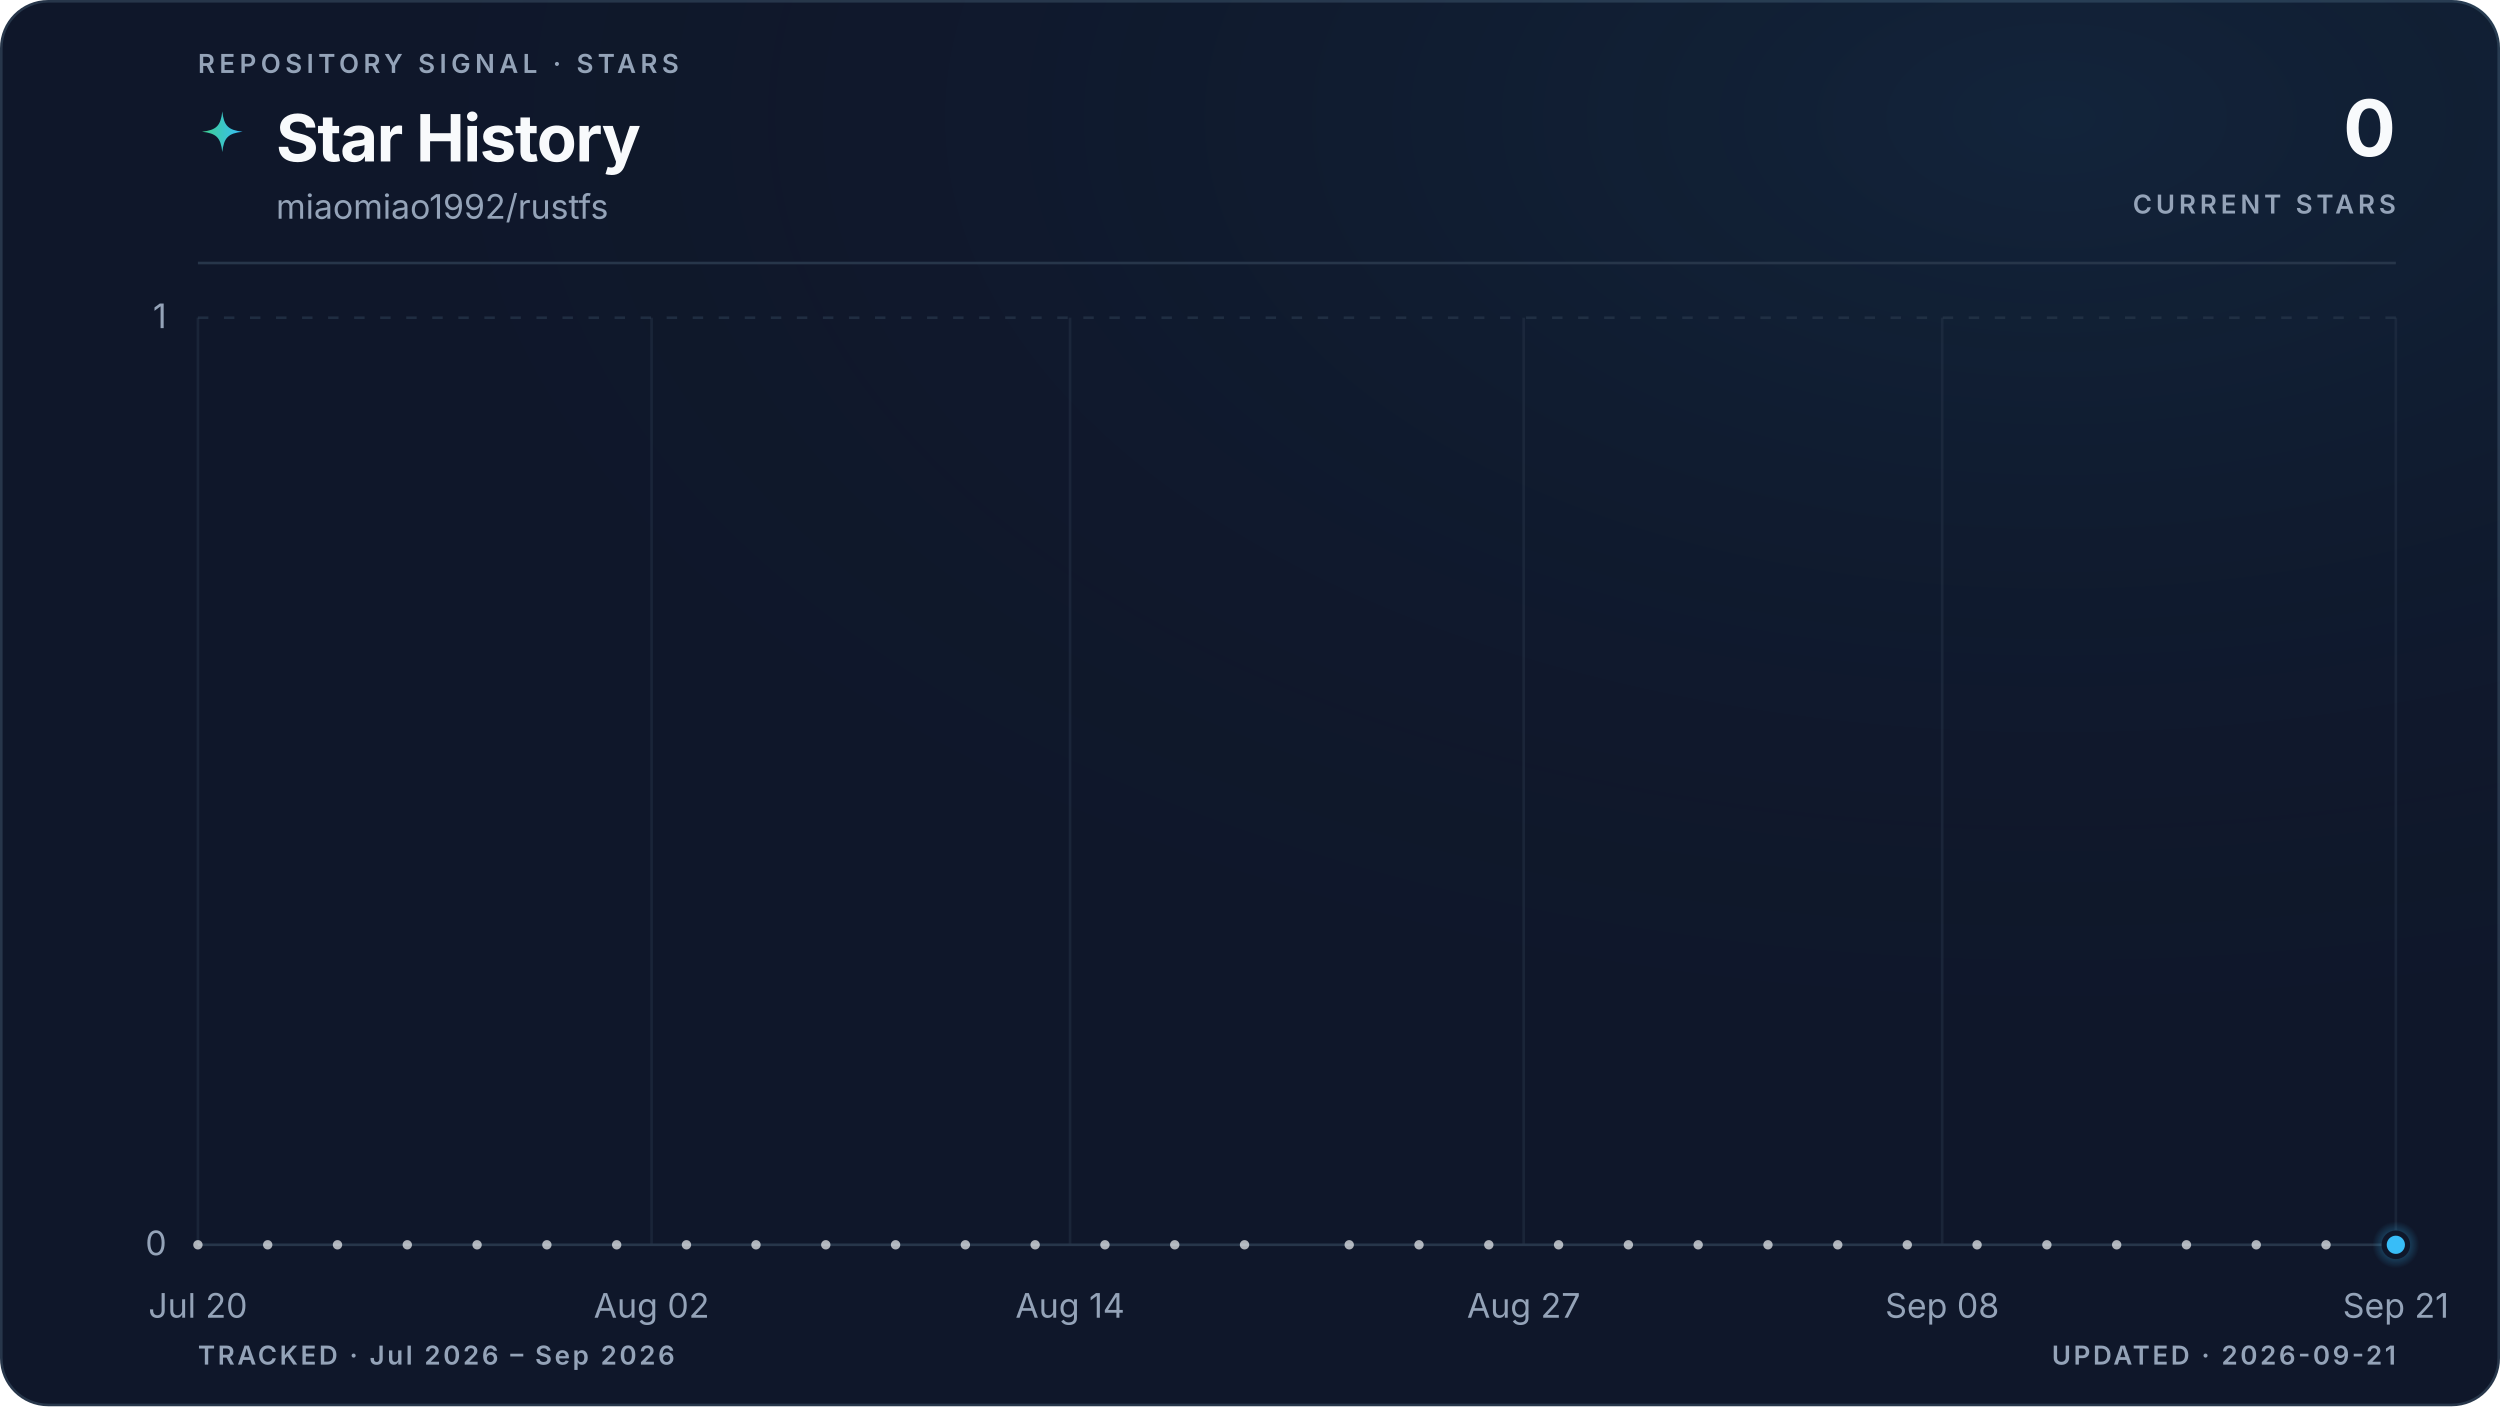
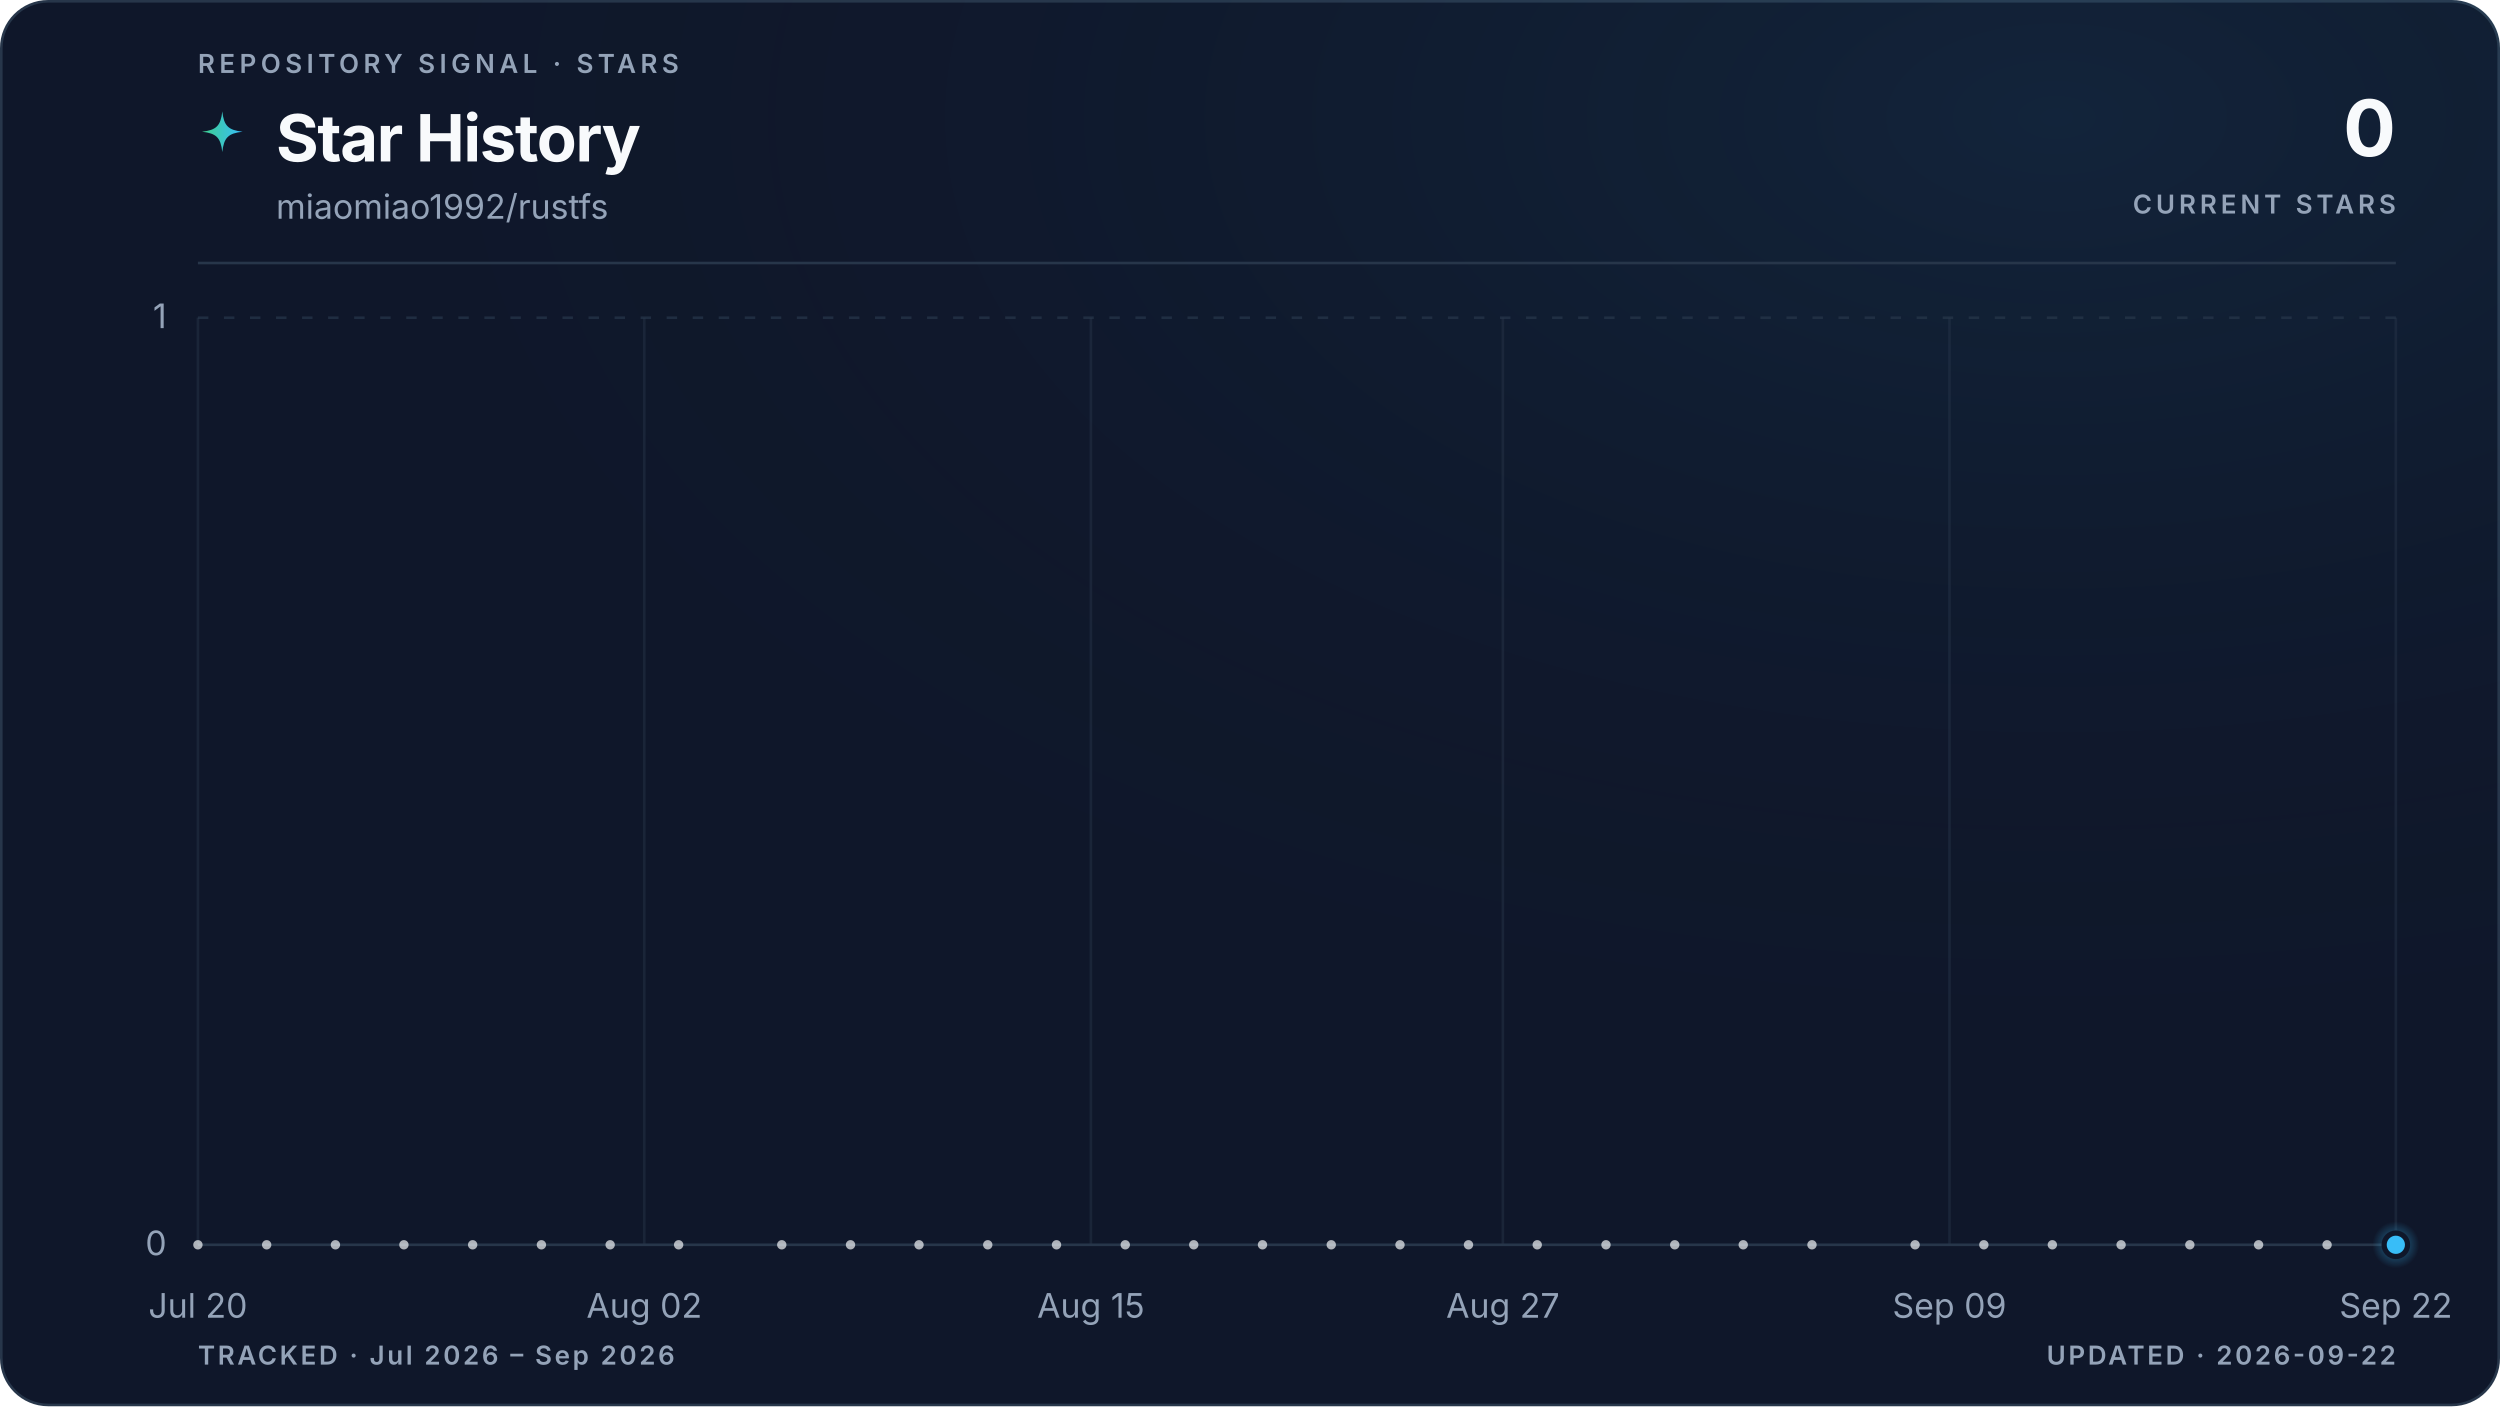
<svg xmlns="http://www.w3.org/2000/svg" viewBox="0 0 960 540" role="img" aria-labelledby="title description" data-style="gradient" data-variant="glow" data-layout="editorial" data-animated="true">
  <defs>
    <linearGradient id="trend" x1="0" y1="0" x2="1" y2="0">
      <stop offset="0%" stop-color="#3ecf8e" />
      <stop offset="100%" stop-color="#38bdf8" />
    </linearGradient>
    <linearGradient id="area" x1="0" y1="0" x2="0" y2="1">
      <stop offset="0%" stop-color="#3ecf8e" stop-opacity="0.22" />
      <stop offset="55%" stop-color="#38bdf8" stop-opacity="0.06" />
      <stop offset="100%" stop-color="#38bdf8" stop-opacity="0" />
    </linearGradient>
    <radialGradient id="marker-halo" cx="50%" cy="50%" r="50%">
      <stop offset="0%" stop-color="#38bdf8" stop-opacity="0.55" />
      <stop offset="100%" stop-color="#38bdf8" stop-opacity="0" />
    </radialGradient>
    <radialGradient id="surface-glow" cx="82%" cy="8%" r="70%">
      <stop offset="0%" stop-color="#38bdf8" stop-opacity="0.08" />
      <stop offset="100%" stop-color="#0f172a" stop-opacity="0" />
    </radialGradient>
    <filter id="trend-glow" x="-20%" y="-20%" width="140%" height="140%">
      <feGaussianBlur stdDeviation="5" />
    </filter>
  </defs>
  <style>
.trend-enter{transform-box:fill-box;transform-origin:center;animation:trend-enter 520ms cubic-bezier(0.16,1,0.3,1)}
.marker-enter{transform-box:fill-box;transform-origin:center;animation:marker-enter 320ms cubic-bezier(0.16,1,0.3,1) 200ms both}
.marker-pulse{transform-box:fill-box;transform-origin:center;animation:marker-pulse 2.6s ease-out infinite}
@keyframes trend-enter{from{opacity:.35;transform:translateY(10px)}to{opacity:1;transform:translateY(0)}}
@keyframes marker-enter{from{opacity:0;transform:scale(.4)}to{opacity:1;transform:scale(1)}}
@keyframes marker-pulse{0%{opacity:.5;transform:scale(.7)}70%,100%{opacity:0;transform:scale(2.1)}}
@media (prefers-reduced-motion:reduce){.trend-enter,.marker-enter,.marker-pulse{animation:none!important}}
@media (prefers-reduced-motion:reduce){.marker-pulse{opacity:0}}
</style>
  <rect x="0.5" y="0.5" width="959" height="539" fill="#0f172a" stroke="#27364a" stroke-width="1" rx="18" />
  <rect width="960" height="540" fill="url(#surface-glow)" rx="18" />
  <text x="76" y="28" fill="#94a3b8" font-family="ui-sans-serif, system-ui, -apple-system, BlinkMacSystemFont, 'Segoe UI', sans-serif" font-size="10" font-weight="600" letter-spacing="1.7">REPOSITORY SIGNAL · STARS</text>
  <path d="M12 1c.8 7.1 2.9 9.2 10 10-7.1.8-9.2 2.9-10 10-.8-7.1-2.9-9.2-10-10 7.1-.8 9.2-2.9 10-10Z" transform="translate(76 42) scale(.78)" fill="url(#trend)" aria-hidden="true" />
  <text x="106" y="62" fill="#f8fafc" font-family="ui-sans-serif, system-ui, -apple-system, BlinkMacSystemFont, 'Segoe UI', sans-serif" font-size="25" font-weight="700" letter-spacing="-0.5">Star History</text>
  <text x="106" y="84" fill="#94a3b8" font-family="ui-sans-serif, system-ui, -apple-system, BlinkMacSystemFont, 'Segoe UI', sans-serif" font-size="13">miaomiao1992/rustfs</text>
  <text x="920" y="60" fill="#f8fafc" font-family="ui-sans-serif, system-ui, -apple-system, BlinkMacSystemFont, 'Segoe UI', sans-serif" font-size="30" font-weight="700" letter-spacing="-0.6" text-anchor="end">0</text>
  <text x="920" y="82" fill="#94a3b8" font-family="ui-sans-serif, system-ui, -apple-system, BlinkMacSystemFont, 'Segoe UI', sans-serif" font-size="10" font-weight="600" letter-spacing="1.5" text-anchor="end">CURRENT STARS</text>
  <line x1="76" y1="101" x2="920" y2="101" stroke="#27364a" stroke-width="1" />
  <line x1="76" y1="478.0" x2="920" y2="478.0" stroke="#27364a" stroke-width="1" stroke-dasharray="0" opacity="1" />
  <text x="64" y="482.0" fill="#94a3b8" font-family="ui-sans-serif, system-ui, -apple-system, BlinkMacSystemFont, 'Segoe UI', sans-serif" font-size="13" text-anchor="end">0</text>
  <line x1="76" y1="122.0" x2="920" y2="122.0" stroke="#27364a" stroke-width="1" stroke-dasharray="4 6" opacity="0.7" />
  <text x="64" y="126.0" fill="#94a3b8" font-family="ui-sans-serif, system-ui, -apple-system, BlinkMacSystemFont, 'Segoe UI', sans-serif" font-size="13" text-anchor="end">1</text>
  <line x1="76.0" y1="122" x2="76.0" y2="478" stroke="#27364a" stroke-width="1" opacity="0.45" />
  <text x="76.0" y="506" fill="#94a3b8" font-family="ui-sans-serif, system-ui, -apple-system, BlinkMacSystemFont, 'Segoe UI', sans-serif" font-size="13" text-anchor="middle">Jul 20</text>
-   <line x1="250.2" y1="122" x2="250.2" y2="478" stroke="#27364a" stroke-width="1" opacity="0.45" />
-   <text x="250.2" y="506" fill="#94a3b8" font-family="ui-sans-serif, system-ui, -apple-system, BlinkMacSystemFont, 'Segoe UI', sans-serif" font-size="13" text-anchor="middle">Aug 02</text>
-   <line x1="410.9" y1="122" x2="410.9" y2="478" stroke="#27364a" stroke-width="1" opacity="0.45" />
-   <text x="410.9" y="506" fill="#94a3b8" font-family="ui-sans-serif, system-ui, -apple-system, BlinkMacSystemFont, 'Segoe UI', sans-serif" font-size="13" text-anchor="middle">Aug 14</text>
-   <line x1="585.1" y1="122" x2="585.1" y2="478" stroke="#27364a" stroke-width="1" opacity="0.45" />
-   <text x="585.1" y="506" fill="#94a3b8" font-family="ui-sans-serif, system-ui, -apple-system, BlinkMacSystemFont, 'Segoe UI', sans-serif" font-size="13" text-anchor="middle">Aug 27</text>
-   <line x1="745.8" y1="122" x2="745.8" y2="478" stroke="#27364a" stroke-width="1" opacity="0.45" />
-   <text x="745.8" y="506" fill="#94a3b8" font-family="ui-sans-serif, system-ui, -apple-system, BlinkMacSystemFont, 'Segoe UI', sans-serif" font-size="13" text-anchor="middle">Sep 08</text>
+   <line x1="247.4" y1="122" x2="247.4" y2="478" stroke="#27364a" stroke-width="1" opacity="0.45" />
+   <text x="247.4" y="506" fill="#94a3b8" font-family="ui-sans-serif, system-ui, -apple-system, BlinkMacSystemFont, 'Segoe UI', sans-serif" font-size="13" text-anchor="middle">Aug 02</text>
+   <line x1="418.9" y1="122" x2="418.9" y2="478" stroke="#27364a" stroke-width="1" opacity="0.45" />
+   <text x="418.9" y="506" fill="#94a3b8" font-family="ui-sans-serif, system-ui, -apple-system, BlinkMacSystemFont, 'Segoe UI', sans-serif" font-size="13" text-anchor="middle">Aug 15</text>
+   <line x1="577.1" y1="122" x2="577.1" y2="478" stroke="#27364a" stroke-width="1" opacity="0.45" />
+   <text x="577.1" y="506" fill="#94a3b8" font-family="ui-sans-serif, system-ui, -apple-system, BlinkMacSystemFont, 'Segoe UI', sans-serif" font-size="13" text-anchor="middle">Aug 27</text>
+   <line x1="748.6" y1="122" x2="748.6" y2="478" stroke="#27364a" stroke-width="1" opacity="0.45" />
+   <text x="748.6" y="506" fill="#94a3b8" font-family="ui-sans-serif, system-ui, -apple-system, BlinkMacSystemFont, 'Segoe UI', sans-serif" font-size="13" text-anchor="middle">Sep 09</text>
  <line x1="920.0" y1="122" x2="920.0" y2="478" stroke="#27364a" stroke-width="1" opacity="0.45" />
-   <text x="920.0" y="506" fill="#94a3b8" font-family="ui-sans-serif, system-ui, -apple-system, BlinkMacSystemFont, 'Segoe UI', sans-serif" font-size="13" text-anchor="middle">Sep 21</text>
+   <text x="920.0" y="506" fill="#94a3b8" font-family="ui-sans-serif, system-ui, -apple-system, BlinkMacSystemFont, 'Segoe UI', sans-serif" font-size="13" text-anchor="middle">Sep 22</text>
  <g class="trend-enter">
-     <path d="M 76.0 478.0 C 80.5 478.0, 84.9 478.0, 89.4 478.0 C 93.9 478.0, 98.3 478.0, 102.8 478.0 C 107.3 478.0, 111.7 478.0, 116.2 478.0 C 120.7 478.0, 125.1 478.0, 129.6 478.0 C 134.1 478.0, 138.5 478.0, 143.0 478.0 C 147.4 478.0, 151.9 478.0, 156.4 478.0 C 160.8 478.0, 165.3 478.0, 169.8 478.0 C 174.2 478.0, 178.7 478.0, 183.2 478.0 C 187.6 478.0, 192.1 478.0, 196.6 478.0 C 201.0 478.0, 205.5 478.0, 210.0 478.0 C 214.4 478.0, 218.9 478.0, 223.4 478.0 C 227.8 478.0, 232.3 478.0, 236.8 478.0 C 241.2 478.0, 245.7 478.0, 250.2 478.0 C 254.6 478.0, 259.1 478.0, 263.6 478.0 C 268.0 478.0, 272.5 478.0, 277.0 478.0 C 281.4 478.0, 285.9 478.0, 290.3 478.0 C 294.8 478.0, 299.3 478.0, 303.7 478.0 C 308.2 478.0, 312.7 478.0, 317.1 478.0 C 321.6 478.0, 326.1 478.0, 330.5 478.0 C 335.0 478.0, 339.5 478.0, 343.9 478.0 C 348.4 478.0, 352.9 478.0, 357.3 478.0 C 361.8 478.0, 366.3 478.0, 370.7 478.0 C 375.2 478.0, 379.7 478.0, 384.1 478.0 C 388.6 478.0, 393.1 478.0, 397.5 478.0 C 402.0 478.0, 406.5 478.0, 410.9 478.0 C 415.4 478.0, 419.9 478.0, 424.3 478.0 C 428.8 478.0, 433.2 478.0, 437.7 478.0 C 442.2 478.0, 446.6 478.0, 451.1 478.0 C 455.6 478.0, 460.0 478.0, 464.5 478.0 C 469.0 478.0, 473.4 478.0, 477.9 478.0 C 482.4 478.0, 486.8 478.0, 491.3 478.0 C 495.8 478.0, 500.2 478.0, 504.7 478.0 C 509.2 478.0, 513.6 478.0, 518.1 478.0 C 522.6 478.0, 527.0 478.0, 531.5 478.0 C 536.0 478.0, 540.4 478.0, 544.9 478.0 C 549.4 478.0, 553.8 478.0, 558.3 478.0 C 562.8 478.0, 567.2 478.0, 571.7 478.0 C 576.1 478.0, 580.6 478.0, 585.1 478.0 C 589.5 478.0, 594.0 478.0, 598.5 478.0 C 602.9 478.0, 607.4 478.0, 611.9 478.0 C 616.3 478.0, 620.8 478.0, 625.3 478.0 C 629.7 478.0, 634.2 478.0, 638.7 478.0 C 643.1 478.0, 647.6 478.0, 652.1 478.0 C 656.5 478.0, 661.0 478.0, 665.5 478.0 C 669.9 478.0, 674.4 478.0, 678.9 478.0 C 683.3 478.0, 687.8 478.0, 692.3 478.0 C 696.7 478.0, 701.2 478.0, 705.7 478.0 C 710.1 478.0, 714.6 478.0, 719.0 478.0 C 723.5 478.0, 728.0 478.0, 732.4 478.0 C 736.9 478.0, 741.4 478.0, 745.8 478.0 C 750.3 478.0, 754.8 478.0, 759.2 478.0 C 763.7 478.0, 768.2 478.0, 772.6 478.0 C 777.1 478.0, 781.6 478.0, 786.0 478.0 C 790.5 478.0, 795.0 478.0, 799.4 478.0 C 803.9 478.0, 808.4 478.0, 812.8 478.0 C 817.3 478.0, 821.8 478.0, 826.2 478.0 C 830.7 478.0, 835.2 478.0, 839.6 478.0 C 844.1 478.0, 848.6 478.0, 853.0 478.0 C 857.5 478.0, 861.9 478.0, 866.4 478.0 C 870.9 478.0, 875.3 478.0, 879.8 478.0 C 884.3 478.0, 888.7 478.0, 893.2 478.0 C 897.7 478.0, 902.1 478.0, 906.6 478.0 C 911.1 478.0, 915.5 478.0, 920.0 478.0 L 920.0 478.0 L 76.0 478.0 Z" fill="url(#area)" />
-     <path d="M 76.0 478.0 C 80.5 478.0, 84.9 478.0, 89.4 478.0 C 93.9 478.0, 98.3 478.0, 102.8 478.0 C 107.3 478.0, 111.7 478.0, 116.2 478.0 C 120.7 478.0, 125.1 478.0, 129.6 478.0 C 134.1 478.0, 138.5 478.0, 143.0 478.0 C 147.4 478.0, 151.9 478.0, 156.4 478.0 C 160.8 478.0, 165.3 478.0, 169.8 478.0 C 174.2 478.0, 178.7 478.0, 183.2 478.0 C 187.6 478.0, 192.1 478.0, 196.6 478.0 C 201.0 478.0, 205.5 478.0, 210.0 478.0 C 214.4 478.0, 218.9 478.0, 223.4 478.0 C 227.8 478.0, 232.3 478.0, 236.8 478.0 C 241.2 478.0, 245.7 478.0, 250.2 478.0 C 254.6 478.0, 259.1 478.0, 263.6 478.0 C 268.0 478.0, 272.5 478.0, 277.0 478.0 C 281.4 478.0, 285.9 478.0, 290.3 478.0 C 294.8 478.0, 299.3 478.0, 303.7 478.0 C 308.2 478.0, 312.7 478.0, 317.1 478.0 C 321.6 478.0, 326.1 478.0, 330.5 478.0 C 335.0 478.0, 339.5 478.0, 343.9 478.0 C 348.4 478.0, 352.9 478.0, 357.3 478.0 C 361.8 478.0, 366.3 478.0, 370.7 478.0 C 375.2 478.0, 379.7 478.0, 384.1 478.0 C 388.6 478.0, 393.1 478.0, 397.5 478.0 C 402.0 478.0, 406.5 478.0, 410.9 478.0 C 415.4 478.0, 419.9 478.0, 424.3 478.0 C 428.8 478.0, 433.2 478.0, 437.7 478.0 C 442.2 478.0, 446.6 478.0, 451.1 478.0 C 455.6 478.0, 460.0 478.0, 464.5 478.0 C 469.0 478.0, 473.4 478.0, 477.9 478.0 C 482.4 478.0, 486.8 478.0, 491.3 478.0 C 495.8 478.0, 500.2 478.0, 504.7 478.0 C 509.2 478.0, 513.6 478.0, 518.1 478.0 C 522.6 478.0, 527.0 478.0, 531.5 478.0 C 536.0 478.0, 540.4 478.0, 544.9 478.0 C 549.4 478.0, 553.8 478.0, 558.3 478.0 C 562.8 478.0, 567.2 478.0, 571.7 478.0 C 576.1 478.0, 580.6 478.0, 585.1 478.0 C 589.5 478.0, 594.0 478.0, 598.5 478.0 C 602.9 478.0, 607.4 478.0, 611.9 478.0 C 616.3 478.0, 620.8 478.0, 625.3 478.0 C 629.7 478.0, 634.2 478.0, 638.7 478.0 C 643.1 478.0, 647.6 478.0, 652.1 478.0 C 656.5 478.0, 661.0 478.0, 665.5 478.0 C 669.9 478.0, 674.4 478.0, 678.9 478.0 C 683.3 478.0, 687.8 478.0, 692.3 478.0 C 696.7 478.0, 701.2 478.0, 705.7 478.0 C 710.1 478.0, 714.6 478.0, 719.0 478.0 C 723.5 478.0, 728.0 478.0, 732.4 478.0 C 736.9 478.0, 741.4 478.0, 745.8 478.0 C 750.3 478.0, 754.8 478.0, 759.2 478.0 C 763.7 478.0, 768.2 478.0, 772.6 478.0 C 777.1 478.0, 781.6 478.0, 786.0 478.0 C 790.5 478.0, 795.0 478.0, 799.4 478.0 C 803.9 478.0, 808.4 478.0, 812.8 478.0 C 817.3 478.0, 821.8 478.0, 826.2 478.0 C 830.7 478.0, 835.2 478.0, 839.6 478.0 C 844.1 478.0, 848.6 478.0, 853.0 478.0 C 857.5 478.0, 861.9 478.0, 866.4 478.0 C 870.9 478.0, 875.3 478.0, 879.8 478.0 C 884.3 478.0, 888.7 478.0, 893.2 478.0 C 897.7 478.0, 902.1 478.0, 906.6 478.0 C 911.1 478.0, 915.5 478.0, 920.0 478.0" fill="none" stroke="url(#trend)" stroke-width="10" stroke-linecap="round" stroke-linejoin="round" opacity="0.10" filter="url(#trend-glow)" />
-     <path d="M 76.0 478.0 C 80.5 478.0, 84.9 478.0, 89.4 478.0 C 93.9 478.0, 98.3 478.0, 102.8 478.0 C 107.3 478.0, 111.7 478.0, 116.2 478.0 C 120.7 478.0, 125.1 478.0, 129.6 478.0 C 134.1 478.0, 138.5 478.0, 143.0 478.0 C 147.4 478.0, 151.9 478.0, 156.4 478.0 C 160.8 478.0, 165.3 478.0, 169.8 478.0 C 174.2 478.0, 178.7 478.0, 183.2 478.0 C 187.6 478.0, 192.1 478.0, 196.6 478.0 C 201.0 478.0, 205.5 478.0, 210.0 478.0 C 214.4 478.0, 218.9 478.0, 223.4 478.0 C 227.8 478.0, 232.3 478.0, 236.8 478.0 C 241.2 478.0, 245.7 478.0, 250.2 478.0 C 254.6 478.0, 259.1 478.0, 263.6 478.0 C 268.0 478.0, 272.5 478.0, 277.0 478.0 C 281.4 478.0, 285.9 478.0, 290.3 478.0 C 294.8 478.0, 299.3 478.0, 303.7 478.0 C 308.2 478.0, 312.7 478.0, 317.1 478.0 C 321.6 478.0, 326.1 478.0, 330.5 478.0 C 335.0 478.0, 339.5 478.0, 343.9 478.0 C 348.4 478.0, 352.9 478.0, 357.3 478.0 C 361.8 478.0, 366.3 478.0, 370.7 478.0 C 375.2 478.0, 379.7 478.0, 384.1 478.0 C 388.6 478.0, 393.1 478.0, 397.5 478.0 C 402.0 478.0, 406.5 478.0, 410.9 478.0 C 415.4 478.0, 419.9 478.0, 424.3 478.0 C 428.8 478.0, 433.2 478.0, 437.7 478.0 C 442.2 478.0, 446.6 478.0, 451.1 478.0 C 455.6 478.0, 460.0 478.0, 464.5 478.0 C 469.0 478.0, 473.4 478.0, 477.9 478.0 C 482.4 478.0, 486.8 478.0, 491.3 478.0 C 495.8 478.0, 500.2 478.0, 504.7 478.0 C 509.2 478.0, 513.6 478.0, 518.1 478.0 C 522.6 478.0, 527.0 478.0, 531.5 478.0 C 536.0 478.0, 540.4 478.0, 544.9 478.0 C 549.4 478.0, 553.8 478.0, 558.3 478.0 C 562.8 478.0, 567.2 478.0, 571.7 478.0 C 576.1 478.0, 580.6 478.0, 585.1 478.0 C 589.5 478.0, 594.0 478.0, 598.5 478.0 C 602.9 478.0, 607.4 478.0, 611.9 478.0 C 616.3 478.0, 620.8 478.0, 625.3 478.0 C 629.7 478.0, 634.2 478.0, 638.7 478.0 C 643.1 478.0, 647.6 478.0, 652.1 478.0 C 656.5 478.0, 661.0 478.0, 665.5 478.0 C 669.9 478.0, 674.4 478.0, 678.9 478.0 C 683.3 478.0, 687.8 478.0, 692.3 478.0 C 696.7 478.0, 701.2 478.0, 705.7 478.0 C 710.1 478.0, 714.6 478.0, 719.0 478.0 C 723.5 478.0, 728.0 478.0, 732.4 478.0 C 736.9 478.0, 741.4 478.0, 745.8 478.0 C 750.3 478.0, 754.8 478.0, 759.2 478.0 C 763.7 478.0, 768.2 478.0, 772.6 478.0 C 777.1 478.0, 781.6 478.0, 786.0 478.0 C 790.5 478.0, 795.0 478.0, 799.4 478.0 C 803.9 478.0, 808.4 478.0, 812.8 478.0 C 817.3 478.0, 821.8 478.0, 826.2 478.0 C 830.7 478.0, 835.2 478.0, 839.6 478.0 C 844.1 478.0, 848.6 478.0, 853.0 478.0 C 857.5 478.0, 861.9 478.0, 866.4 478.0 C 870.9 478.0, 875.3 478.0, 879.8 478.0 C 884.3 478.0, 888.7 478.0, 893.2 478.0 C 897.7 478.0, 902.1 478.0, 906.6 478.0 C 911.1 478.0, 915.5 478.0, 920.0 478.0" fill="none" stroke="url(#trend)" stroke-width="3" stroke-linecap="round" stroke-linejoin="round" />
+     <path d="M 76.0 478.0 C 80.4 478.0, 84.8 478.0, 89.2 478.0 C 93.6 478.0, 98.0 478.0, 102.4 478.0 C 106.8 478.0, 111.2 478.0, 115.6 478.0 C 120.0 478.0, 124.4 478.0, 128.8 478.0 C 133.1 478.0, 137.5 478.0, 141.9 478.0 C 146.3 478.0, 150.7 478.0, 155.1 478.0 C 159.5 478.0, 163.9 478.0, 168.3 478.0 C 172.7 478.0, 177.1 478.0, 181.5 478.0 C 185.9 478.0, 190.3 478.0, 194.7 478.0 C 199.1 478.0, 203.5 478.0, 207.9 478.0 C 212.3 478.0, 216.7 478.0, 221.1 478.0 C 225.5 478.0, 229.9 478.0, 234.3 478.0 C 238.6 478.0, 243.0 478.0, 247.4 478.0 C 251.8 478.0, 256.2 478.0, 260.6 478.0 C 265.0 478.0, 269.4 478.0, 273.8 478.0 C 278.2 478.0, 282.6 478.0, 287.0 478.0 C 291.4 478.0, 295.8 478.0, 300.2 478.0 C 304.6 478.0, 309.0 478.0, 313.4 478.0 C 317.8 478.0, 322.2 478.0, 326.6 478.0 C 331.0 478.0, 335.4 478.0, 339.8 478.0 C 344.1 478.0, 348.5 478.0, 352.9 478.0 C 357.3 478.0, 361.7 478.0, 366.1 478.0 C 370.5 478.0, 374.9 478.0, 379.3 478.0 C 383.7 478.0, 388.1 478.0, 392.5 478.0 C 396.9 478.0, 401.3 478.0, 405.7 478.0 C 410.1 478.0, 414.5 478.0, 418.9 478.0 C 423.3 478.0, 427.7 478.0, 432.1 478.0 C 436.5 478.0, 440.9 478.0, 445.3 478.0 C 449.6 478.0, 454.0 478.0, 458.4 478.0 C 462.8 478.0, 467.2 478.0, 471.6 478.0 C 476.0 478.0, 480.4 478.0, 484.8 478.0 C 489.2 478.0, 493.6 478.0, 498.0 478.0 C 502.4 478.0, 506.8 478.0, 511.2 478.0 C 515.6 478.0, 520.0 478.0, 524.4 478.0 C 528.8 478.0, 533.2 478.0, 537.6 478.0 C 542.0 478.0, 546.4 478.0, 550.8 478.0 C 555.1 478.0, 559.5 478.0, 563.9 478.0 C 568.3 478.0, 572.7 478.0, 577.1 478.0 C 581.5 478.0, 585.9 478.0, 590.3 478.0 C 594.7 478.0, 599.1 478.0, 603.5 478.0 C 607.9 478.0, 612.3 478.0, 616.7 478.0 C 621.1 478.0, 625.5 478.0, 629.9 478.0 C 634.3 478.0, 638.7 478.0, 643.1 478.0 C 647.5 478.0, 651.9 478.0, 656.3 478.0 C 660.6 478.0, 665.0 478.0, 669.4 478.0 C 673.8 478.0, 678.2 478.0, 682.6 478.0 C 687.0 478.0, 691.4 478.0, 695.8 478.0 C 700.2 478.0, 704.6 478.0, 709.0 478.0 C 713.4 478.0, 717.8 478.0, 722.2 478.0 C 726.6 478.0, 731.0 478.0, 735.4 478.0 C 739.8 478.0, 744.2 478.0, 748.6 478.0 C 753.0 478.0, 757.4 478.0, 761.8 478.0 C 766.1 478.0, 770.5 478.0, 774.9 478.0 C 779.3 478.0, 783.7 478.0, 788.1 478.0 C 792.5 478.0, 796.9 478.0, 801.3 478.0 C 805.7 478.0, 810.1 478.0, 814.5 478.0 C 818.9 478.0, 823.3 478.0, 827.7 478.0 C 832.1 478.0, 836.5 478.0, 840.9 478.0 C 845.3 478.0, 849.7 478.0, 854.1 478.0 C 858.5 478.0, 862.9 478.0, 867.3 478.0 C 871.6 478.0, 876.0 478.0, 880.4 478.0 C 884.8 478.0, 889.2 478.0, 893.6 478.0 C 898.0 478.0, 902.4 478.0, 906.8 478.0 C 911.2 478.0, 915.6 478.0, 920.0 478.0 L 920.0 478.0 L 76.0 478.0 Z" fill="url(#area)" />
+     <path d="M 76.0 478.0 C 80.4 478.0, 84.8 478.0, 89.2 478.0 C 93.6 478.0, 98.0 478.0, 102.4 478.0 C 106.8 478.0, 111.2 478.0, 115.6 478.0 C 120.0 478.0, 124.4 478.0, 128.8 478.0 C 133.1 478.0, 137.5 478.0, 141.9 478.0 C 146.3 478.0, 150.7 478.0, 155.1 478.0 C 159.5 478.0, 163.9 478.0, 168.3 478.0 C 172.7 478.0, 177.1 478.0, 181.5 478.0 C 185.9 478.0, 190.3 478.0, 194.7 478.0 C 199.1 478.0, 203.5 478.0, 207.9 478.0 C 212.3 478.0, 216.7 478.0, 221.1 478.0 C 225.5 478.0, 229.9 478.0, 234.3 478.0 C 238.6 478.0, 243.0 478.0, 247.4 478.0 C 251.8 478.0, 256.2 478.0, 260.6 478.0 C 265.0 478.0, 269.4 478.0, 273.8 478.0 C 278.2 478.0, 282.6 478.0, 287.0 478.0 C 291.4 478.0, 295.8 478.0, 300.2 478.0 C 304.6 478.0, 309.0 478.0, 313.4 478.0 C 317.8 478.0, 322.2 478.0, 326.6 478.0 C 331.0 478.0, 335.4 478.0, 339.8 478.0 C 344.1 478.0, 348.5 478.0, 352.9 478.0 C 357.3 478.0, 361.7 478.0, 366.1 478.0 C 370.5 478.0, 374.9 478.0, 379.3 478.0 C 383.7 478.0, 388.1 478.0, 392.5 478.0 C 396.9 478.0, 401.3 478.0, 405.7 478.0 C 410.1 478.0, 414.5 478.0, 418.9 478.0 C 423.3 478.0, 427.7 478.0, 432.1 478.0 C 436.5 478.0, 440.9 478.0, 445.3 478.0 C 449.6 478.0, 454.0 478.0, 458.4 478.0 C 462.8 478.0, 467.2 478.0, 471.6 478.0 C 476.0 478.0, 480.4 478.0, 484.8 478.0 C 489.2 478.0, 493.6 478.0, 498.0 478.0 C 502.4 478.0, 506.8 478.0, 511.2 478.0 C 515.6 478.0, 520.0 478.0, 524.4 478.0 C 528.8 478.0, 533.2 478.0, 537.6 478.0 C 542.0 478.0, 546.4 478.0, 550.8 478.0 C 555.1 478.0, 559.5 478.0, 563.9 478.0 C 568.3 478.0, 572.7 478.0, 577.1 478.0 C 581.5 478.0, 585.9 478.0, 590.3 478.0 C 594.7 478.0, 599.1 478.0, 603.5 478.0 C 607.9 478.0, 612.3 478.0, 616.7 478.0 C 621.1 478.0, 625.5 478.0, 629.9 478.0 C 634.3 478.0, 638.7 478.0, 643.1 478.0 C 647.5 478.0, 651.9 478.0, 656.3 478.0 C 660.6 478.0, 665.0 478.0, 669.4 478.0 C 673.8 478.0, 678.2 478.0, 682.6 478.0 C 687.0 478.0, 691.4 478.0, 695.8 478.0 C 700.2 478.0, 704.6 478.0, 709.0 478.0 C 713.4 478.0, 717.8 478.0, 722.2 478.0 C 726.6 478.0, 731.0 478.0, 735.4 478.0 C 739.8 478.0, 744.2 478.0, 748.6 478.0 C 753.0 478.0, 757.4 478.0, 761.8 478.0 C 766.1 478.0, 770.5 478.0, 774.9 478.0 C 779.3 478.0, 783.7 478.0, 788.1 478.0 C 792.5 478.0, 796.9 478.0, 801.3 478.0 C 805.7 478.0, 810.1 478.0, 814.5 478.0 C 818.9 478.0, 823.3 478.0, 827.7 478.0 C 832.1 478.0, 836.5 478.0, 840.9 478.0 C 845.3 478.0, 849.7 478.0, 854.1 478.0 C 858.5 478.0, 862.9 478.0, 867.3 478.0 C 871.6 478.0, 876.0 478.0, 880.4 478.0 C 884.8 478.0, 889.2 478.0, 893.6 478.0 C 898.0 478.0, 902.4 478.0, 906.8 478.0 C 911.2 478.0, 915.6 478.0, 920.0 478.0" fill="none" stroke="url(#trend)" stroke-width="10" stroke-linecap="round" stroke-linejoin="round" opacity="0.10" filter="url(#trend-glow)" />
+     <path d="M 76.0 478.0 C 80.4 478.0, 84.8 478.0, 89.2 478.0 C 93.6 478.0, 98.0 478.0, 102.4 478.0 C 106.8 478.0, 111.2 478.0, 115.6 478.0 C 120.0 478.0, 124.4 478.0, 128.8 478.0 C 133.1 478.0, 137.5 478.0, 141.9 478.0 C 146.3 478.0, 150.7 478.0, 155.1 478.0 C 159.5 478.0, 163.9 478.0, 168.3 478.0 C 172.7 478.0, 177.1 478.0, 181.5 478.0 C 185.9 478.0, 190.3 478.0, 194.7 478.0 C 199.1 478.0, 203.5 478.0, 207.9 478.0 C 212.3 478.0, 216.7 478.0, 221.1 478.0 C 225.5 478.0, 229.9 478.0, 234.3 478.0 C 238.6 478.0, 243.0 478.0, 247.4 478.0 C 251.8 478.0, 256.2 478.0, 260.6 478.0 C 265.0 478.0, 269.4 478.0, 273.8 478.0 C 278.2 478.0, 282.6 478.0, 287.0 478.0 C 291.4 478.0, 295.8 478.0, 300.2 478.0 C 304.6 478.0, 309.0 478.0, 313.4 478.0 C 317.8 478.0, 322.2 478.0, 326.6 478.0 C 331.0 478.0, 335.4 478.0, 339.8 478.0 C 344.1 478.0, 348.5 478.0, 352.9 478.0 C 357.3 478.0, 361.7 478.0, 366.1 478.0 C 370.5 478.0, 374.9 478.0, 379.3 478.0 C 383.7 478.0, 388.1 478.0, 392.5 478.0 C 396.9 478.0, 401.3 478.0, 405.7 478.0 C 410.1 478.0, 414.5 478.0, 418.9 478.0 C 423.3 478.0, 427.7 478.0, 432.1 478.0 C 436.5 478.0, 440.9 478.0, 445.3 478.0 C 449.6 478.0, 454.0 478.0, 458.4 478.0 C 462.8 478.0, 467.2 478.0, 471.6 478.0 C 476.0 478.0, 480.4 478.0, 484.8 478.0 C 489.2 478.0, 493.6 478.0, 498.0 478.0 C 502.4 478.0, 506.8 478.0, 511.2 478.0 C 515.6 478.0, 520.0 478.0, 524.4 478.0 C 528.8 478.0, 533.2 478.0, 537.6 478.0 C 542.0 478.0, 546.4 478.0, 550.8 478.0 C 555.1 478.0, 559.5 478.0, 563.9 478.0 C 568.3 478.0, 572.7 478.0, 577.1 478.0 C 581.5 478.0, 585.9 478.0, 590.3 478.0 C 594.7 478.0, 599.1 478.0, 603.5 478.0 C 607.9 478.0, 612.3 478.0, 616.7 478.0 C 621.1 478.0, 625.5 478.0, 629.9 478.0 C 634.3 478.0, 638.7 478.0, 643.1 478.0 C 647.5 478.0, 651.9 478.0, 656.3 478.0 C 660.6 478.0, 665.0 478.0, 669.4 478.0 C 673.8 478.0, 678.2 478.0, 682.6 478.0 C 687.0 478.0, 691.4 478.0, 695.8 478.0 C 700.2 478.0, 704.6 478.0, 709.0 478.0 C 713.4 478.0, 717.8 478.0, 722.2 478.0 C 726.6 478.0, 731.0 478.0, 735.4 478.0 C 739.8 478.0, 744.2 478.0, 748.6 478.0 C 753.0 478.0, 757.4 478.0, 761.8 478.0 C 766.1 478.0, 770.5 478.0, 774.9 478.0 C 779.3 478.0, 783.7 478.0, 788.1 478.0 C 792.5 478.0, 796.9 478.0, 801.3 478.0 C 805.7 478.0, 810.1 478.0, 814.5 478.0 C 818.9 478.0, 823.3 478.0, 827.7 478.0 C 832.1 478.0, 836.5 478.0, 840.9 478.0 C 845.3 478.0, 849.7 478.0, 854.1 478.0 C 858.5 478.0, 862.9 478.0, 867.3 478.0 C 871.6 478.0, 876.0 478.0, 880.4 478.0 C 884.8 478.0, 889.2 478.0, 893.6 478.0 C 898.0 478.0, 902.4 478.0, 906.8 478.0 C 911.2 478.0, 915.6 478.0, 920.0 478.0" fill="none" stroke="url(#trend)" stroke-width="3" stroke-linecap="round" stroke-linejoin="round" />
    <g data-point-count="31" fill="#f8fafc" opacity="0.68">
      <circle cx="76.0" cy="478.0" r="1.8" />
-       <circle cx="102.8" cy="478.0" r="1.8" />
-       <circle cx="129.6" cy="478.0" r="1.8" />
-       <circle cx="156.4" cy="478.0" r="1.8" />
-       <circle cx="183.2" cy="478.0" r="1.8" />
-       <circle cx="210.0" cy="478.0" r="1.8" />
-       <circle cx="236.8" cy="478.0" r="1.8" />
-       <circle cx="263.6" cy="478.0" r="1.8" />
-       <circle cx="290.3" cy="478.0" r="1.8" />
-       <circle cx="317.1" cy="478.0" r="1.8" />
-       <circle cx="343.9" cy="478.0" r="1.8" />
-       <circle cx="370.7" cy="478.0" r="1.8" />
-       <circle cx="397.5" cy="478.0" r="1.8" />
-       <circle cx="424.3" cy="478.0" r="1.8" />
-       <circle cx="451.1" cy="478.0" r="1.8" />
-       <circle cx="477.9" cy="478.0" r="1.8" />
-       <circle cx="518.1" cy="478.0" r="1.8" />
-       <circle cx="544.9" cy="478.0" r="1.8" />
-       <circle cx="571.7" cy="478.0" r="1.8" />
-       <circle cx="598.5" cy="478.0" r="1.8" />
-       <circle cx="625.3" cy="478.0" r="1.8" />
-       <circle cx="652.1" cy="478.0" r="1.8" />
-       <circle cx="678.9" cy="478.0" r="1.8" />
-       <circle cx="705.7" cy="478.0" r="1.8" />
-       <circle cx="732.4" cy="478.0" r="1.8" />
-       <circle cx="759.2" cy="478.0" r="1.8" />
-       <circle cx="786.0" cy="478.0" r="1.8" />
-       <circle cx="812.8" cy="478.0" r="1.8" />
-       <circle cx="839.6" cy="478.0" r="1.8" />
-       <circle cx="866.4" cy="478.0" r="1.8" />
-       <circle cx="893.2" cy="478.0" r="1.8" />
+       <circle cx="102.4" cy="478.0" r="1.8" />
+       <circle cx="128.8" cy="478.0" r="1.8" />
+       <circle cx="155.1" cy="478.0" r="1.8" />
+       <circle cx="181.5" cy="478.0" r="1.8" />
+       <circle cx="207.9" cy="478.0" r="1.8" />
+       <circle cx="234.3" cy="478.0" r="1.8" />
+       <circle cx="260.6" cy="478.0" r="1.8" />
+       <circle cx="300.2" cy="478.0" r="1.8" />
+       <circle cx="326.6" cy="478.0" r="1.8" />
+       <circle cx="352.9" cy="478.0" r="1.8" />
+       <circle cx="379.3" cy="478.0" r="1.8" />
+       <circle cx="405.7" cy="478.0" r="1.8" />
+       <circle cx="432.1" cy="478.0" r="1.8" />
+       <circle cx="458.4" cy="478.0" r="1.8" />
+       <circle cx="484.8" cy="478.0" r="1.8" />
+       <circle cx="511.2" cy="478.0" r="1.8" />
+       <circle cx="537.6" cy="478.0" r="1.8" />
+       <circle cx="563.9" cy="478.0" r="1.8" />
+       <circle cx="590.3" cy="478.0" r="1.8" />
+       <circle cx="616.7" cy="478.0" r="1.8" />
+       <circle cx="643.1" cy="478.0" r="1.8" />
+       <circle cx="669.4" cy="478.0" r="1.8" />
+       <circle cx="695.8" cy="478.0" r="1.8" />
+       <circle cx="735.4" cy="478.0" r="1.8" />
+       <circle cx="761.8" cy="478.0" r="1.8" />
+       <circle cx="788.1" cy="478.0" r="1.8" />
+       <circle cx="814.5" cy="478.0" r="1.8" />
+       <circle cx="840.9" cy="478.0" r="1.8" />
+       <circle cx="867.3" cy="478.0" r="1.8" />
+       <circle cx="893.6" cy="478.0" r="1.8" />
    </g>
  </g>
  <g class="marker-enter">
    <circle class="marker-pulse" cx="920.0" cy="478.0" r="9" fill="url(#marker-halo)" />
    <circle cx="920.0" cy="478.0" r="4.5" fill="#38bdf8" stroke="#0f172a" stroke-width="2" />
  </g>
  <text x="76" y="524" fill="#94a3b8" font-family="ui-sans-serif, system-ui, -apple-system, BlinkMacSystemFont, 'Segoe UI', sans-serif" font-size="10" font-weight="600" letter-spacing="1">TRACKED · Jul 2026 – Sep 2026</text>
-   <text x="920" y="524" fill="#94a3b8" font-family="ui-sans-serif, system-ui, -apple-system, BlinkMacSystemFont, 'Segoe UI', sans-serif" font-size="10" font-weight="600" letter-spacing="1" text-anchor="end">UPDATED · 2026-09-21</text>
+   <text x="920" y="524" fill="#94a3b8" font-family="ui-sans-serif, system-ui, -apple-system, BlinkMacSystemFont, 'Segoe UI', sans-serif" font-size="10" font-weight="600" letter-spacing="1" text-anchor="end">UPDATED · 2026-09-22</text>
</svg>
